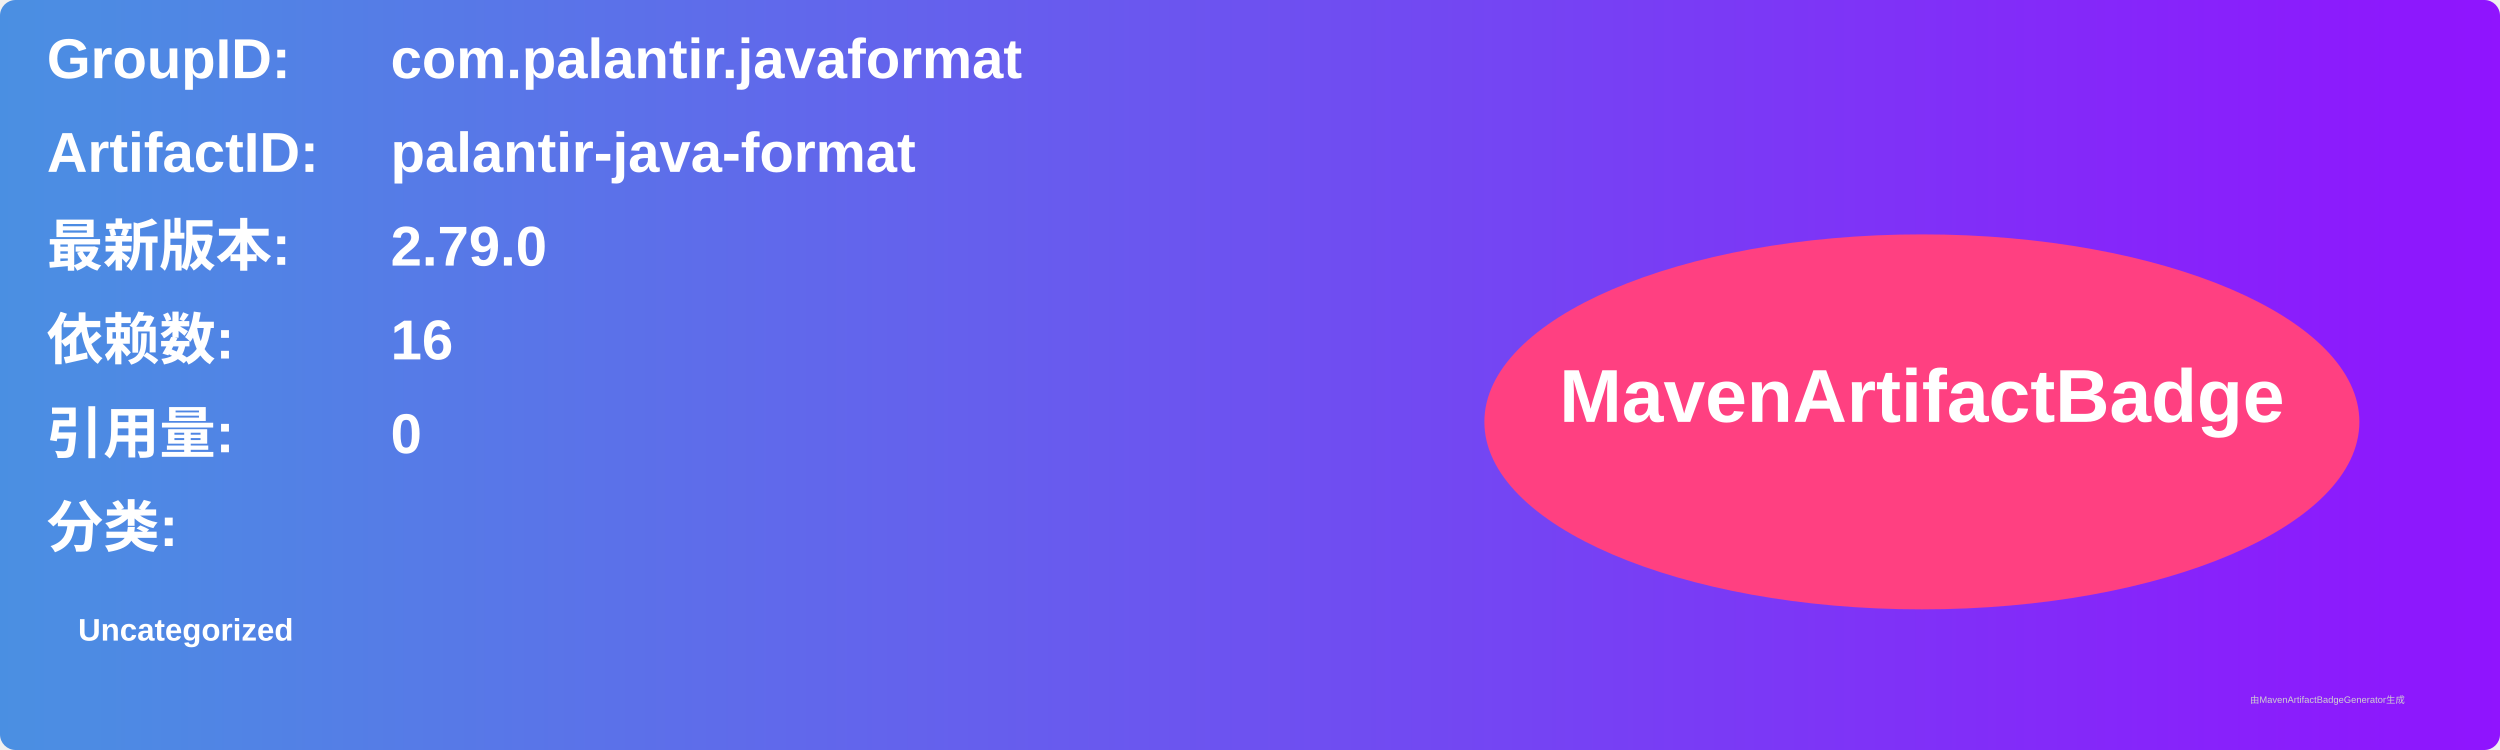
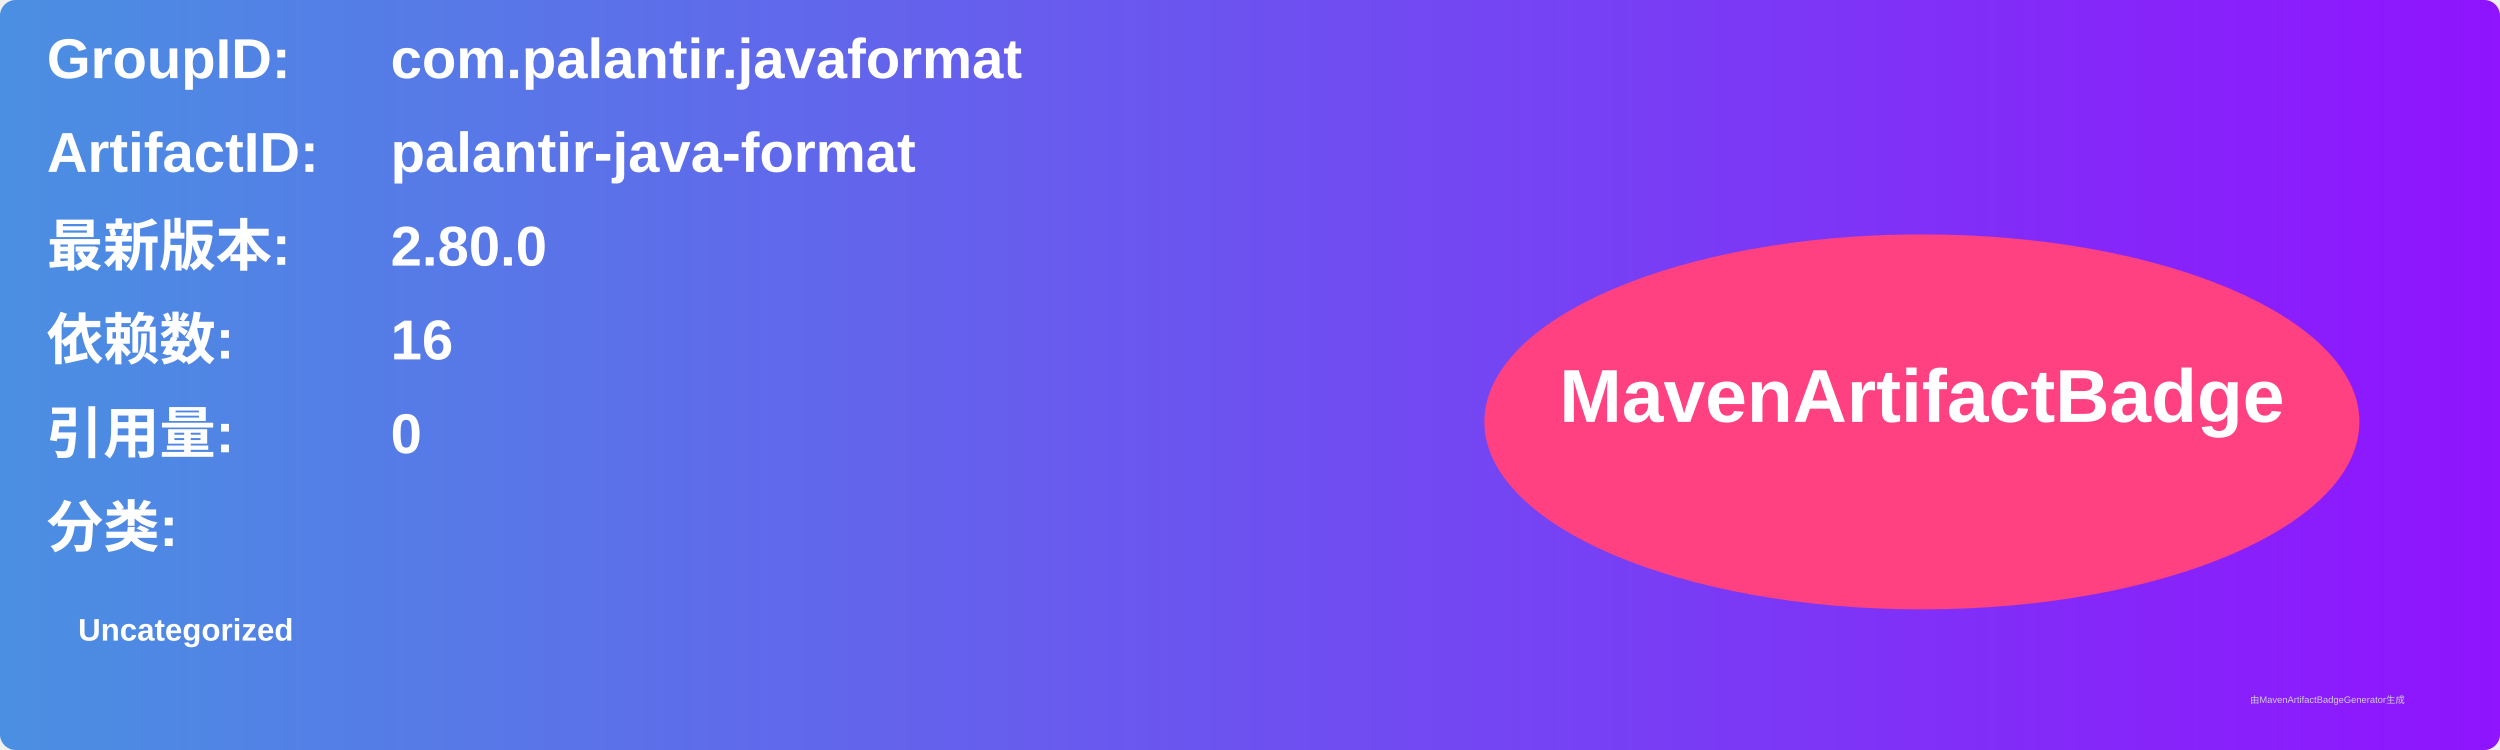
<svg xmlns="http://www.w3.org/2000/svg" width="800" height="240" viewBox="0 0 800 240">
  <linearGradient id="grad" x1="0%" y1="0%" x2="100%" y2="0%">
    <stop offset="0%" stop-color="#4a90e2" />
    <stop offset="100%" stop-color="#9013fe" />
  </linearGradient>
  <rect width="100%" height="100%" rx="5" ry="5" fill="url(#grad)" />
  <g transform="translate(15, 15)">
    <text x="0" y="10" font-family="Arial" font-size="18" fill="white" font-weight="bold" width="260">GroupID:</text>
    <text x="110" y="10" font-family="Arial" font-size="18" fill="white" font-weight="bold" width="460">com.palantir.javaformat</text>
    <text x="0" y="40" font-family="Arial" font-size="18" fill="white" font-weight="bold" width="260">ArtifactID:</text>
    <text x="110" y="40" font-family="Arial" font-size="18" fill="white" font-weight="bold" width="460">palantir-java-format</text>
    <text x="0" y="70" font-family="Arial" font-size="18" fill="white" font-weight="bold">最新版本:</text>
    <text x="110" y="70" font-family="Arial" font-size="18" fill="white" font-weight="bold">
-       <tspan font-weight="bold">2.79.0</tspan>
+       <tspan font-weight="bold">2.80.0</tspan>
    </text>
    <text x="0" y="100" font-family="Arial" font-size="18" fill="white" font-weight="bold">依赖数: </text>
    <text x="110" y="100" font-family="Arial" font-size="18" fill="white">
      <tspan font-weight="bold">16</tspan>
    </text>
    <text x="0" y="130" font-family="Arial" font-size="18" fill="white" font-weight="bold">引用量: </text>
    <text x="110" y="130" font-family="Arial" font-size="18" fill="white">
      <tspan font-weight="bold">0</tspan>
    </text>
    <text x="0" y="160" font-family="Arial" font-size="18" fill="white" font-weight="bold">分类:</text>
    <text x="10" y="190" font-family="Arial" font-size="10" fill="white">
      <tspan font-weight="bold">Uncategorized</tspan>
    </text>
    <ellipse cx="600" cy="120" rx="140" ry="60" fill="#ff4081" />
    <text x="600" y="120" text-anchor="middle" font-family="Arial" font-size="24" fill="white" font-weight="bold">MavenArtifactBadge</text>
  </g>
  <text x="720" y="225" font-family="Arial" font-size="3" fill="#d0d0d0">由MavenArtifactBadgeGenerator生成</text>
</svg>
